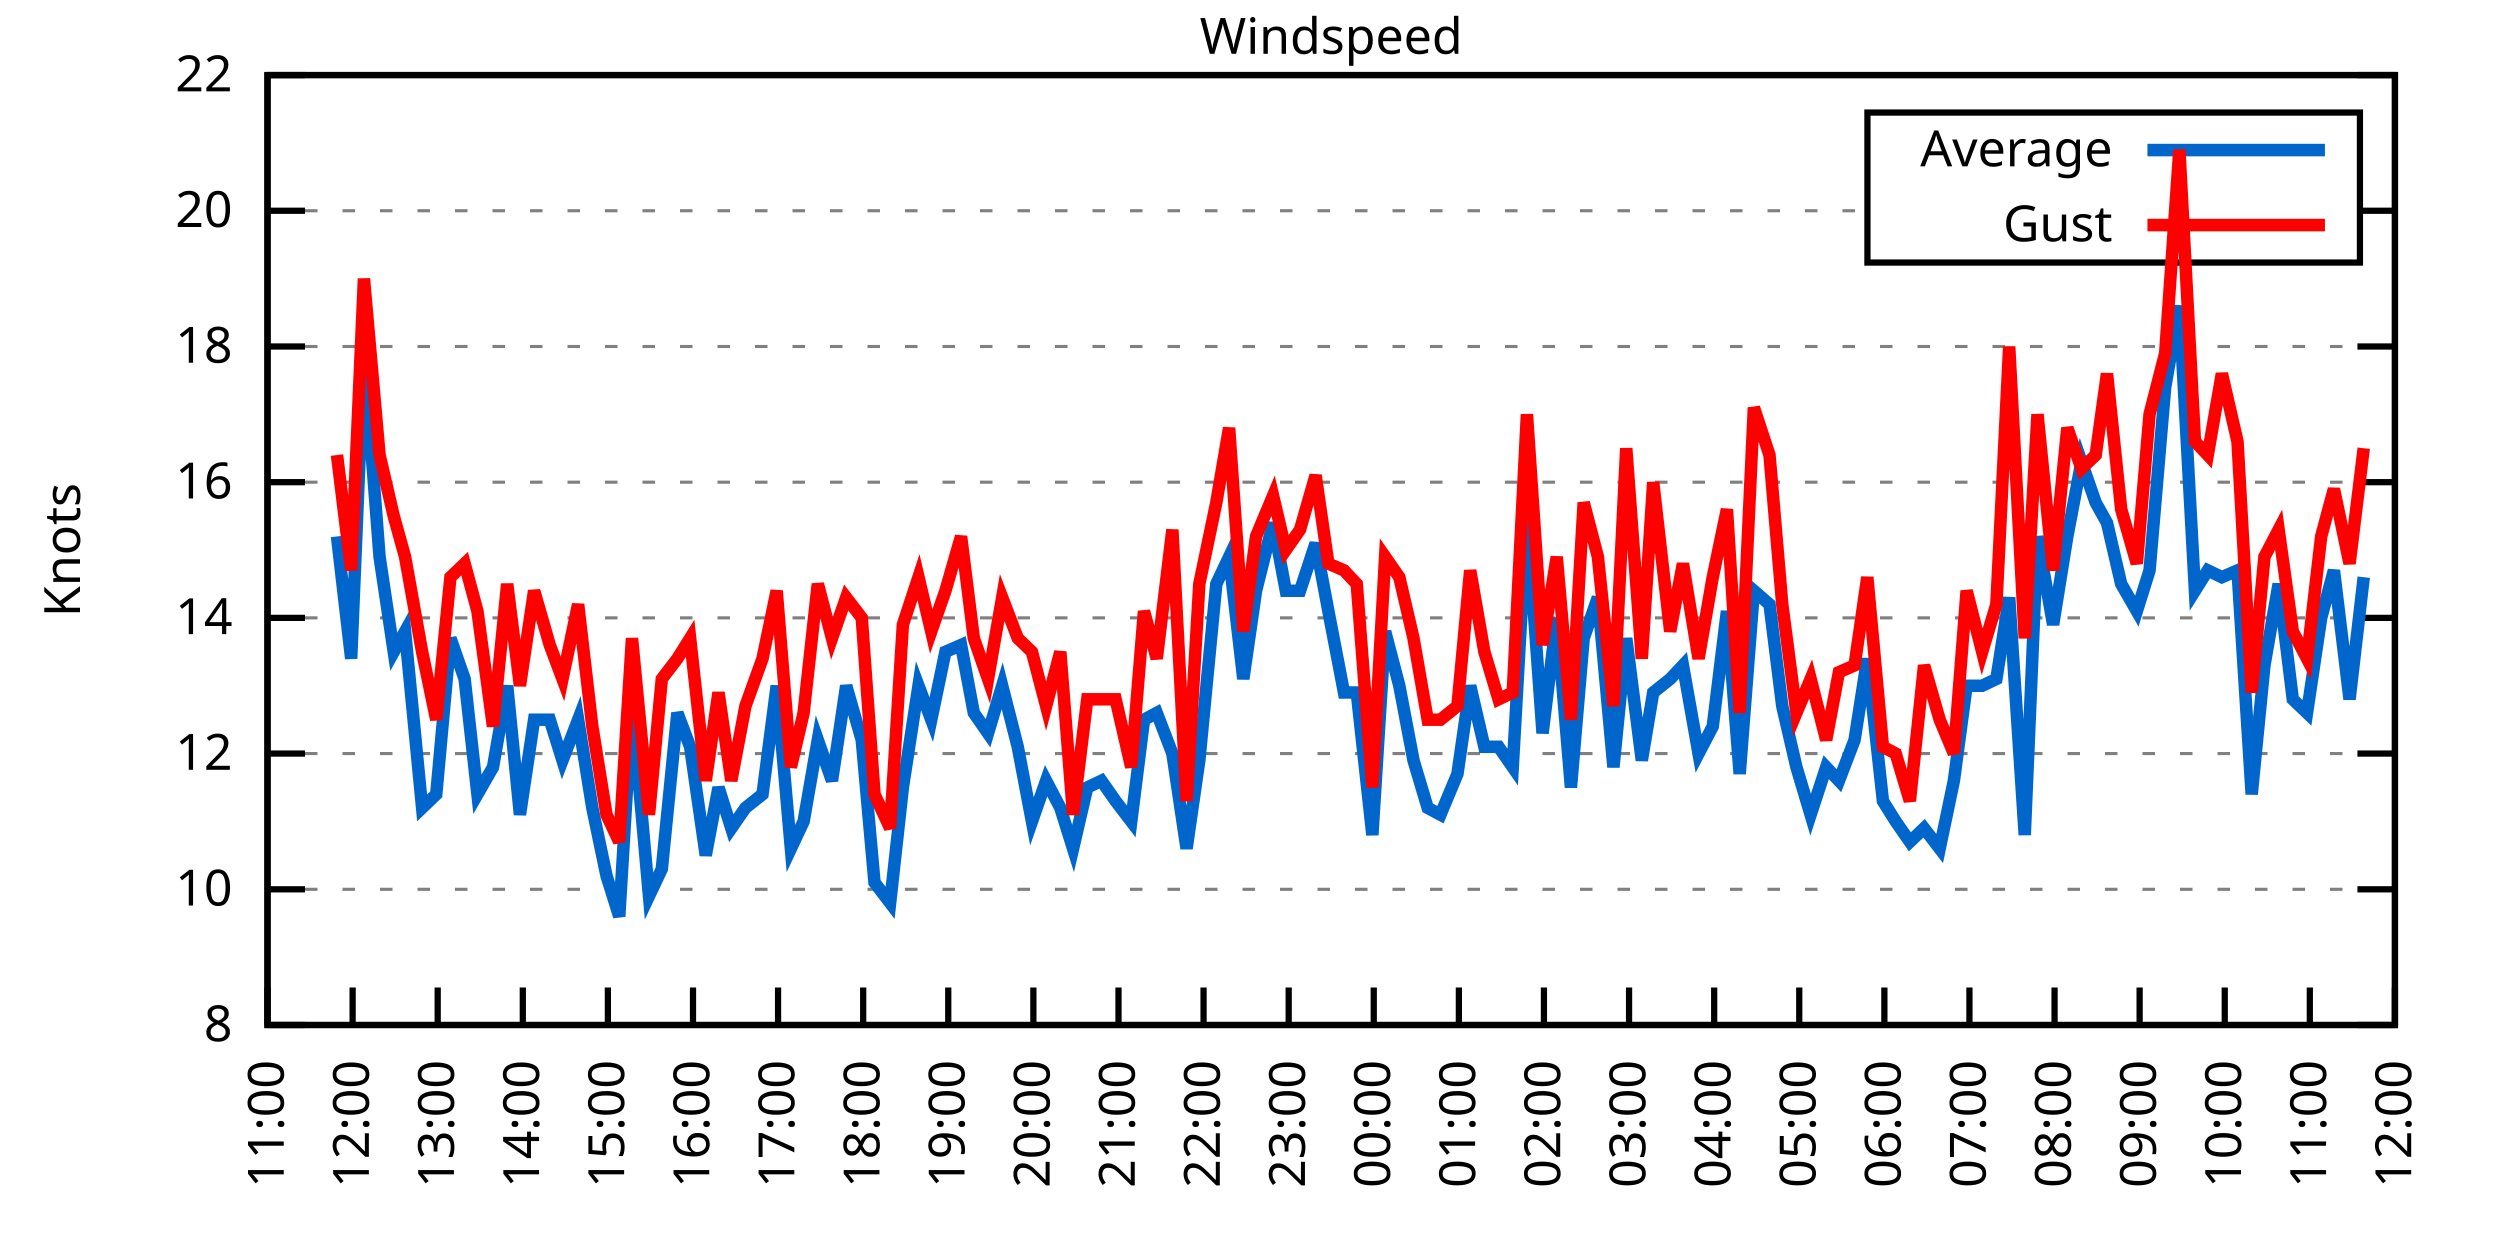
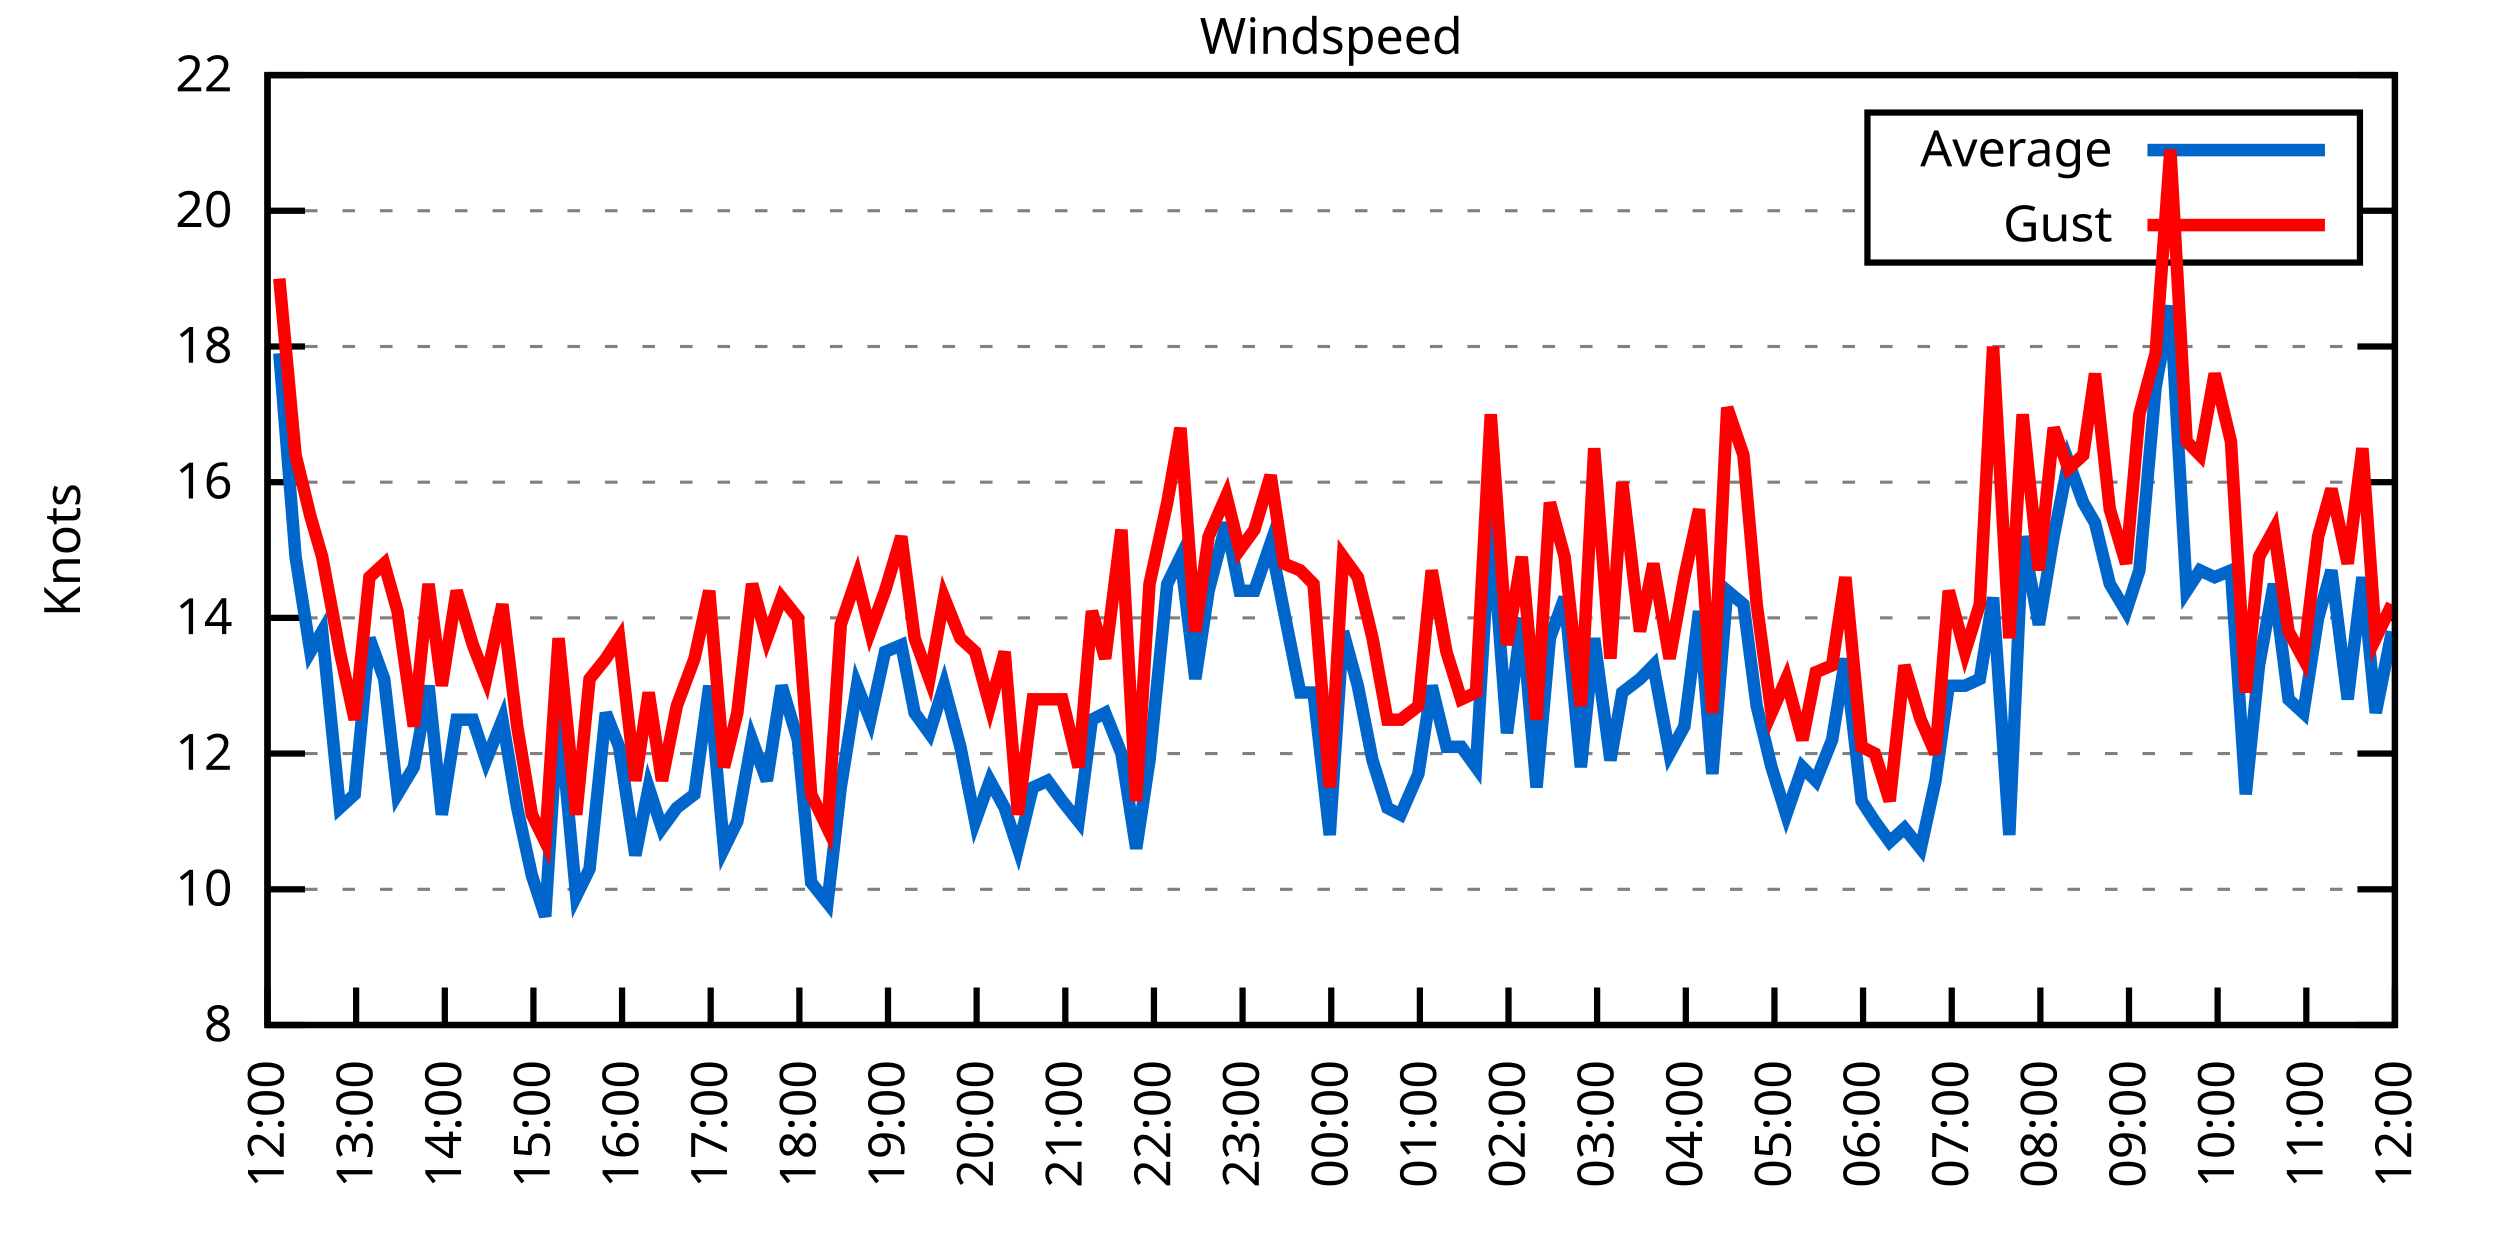
<svg xmlns="http://www.w3.org/2000/svg" xmlns:xlink="http://www.w3.org/1999/xlink" width="400" height="200" viewBox="0 0 400 200">
  <g id="gnuplot_canvas">
    <rect x="0" y="0" width="400" height="200" fill="none" />
    <defs>
      <circle id="gpDot" r="0.5" stroke-width="0.5" stroke="currentColor" />
      <path id="gpPt0" stroke-width="0.333" stroke="currentColor" d="M-1,0 h2 M0,-1 v2" />
      <path id="gpPt1" stroke-width="0.333" stroke="currentColor" d="M-1,-1 L1,1 M1,-1 L-1,1" />
      <path id="gpPt2" stroke-width="0.333" stroke="currentColor" d="M-1,0 L1,0 M0,-1 L0,1 M-1,-1 L1,1 M-1,1 L1,-1" />
      <rect id="gpPt3" stroke-width="0.333" stroke="currentColor" x="-1" y="-1" width="2" height="2" />
      <rect id="gpPt4" stroke-width="0.333" stroke="currentColor" fill="currentColor" x="-1" y="-1" width="2" height="2" />
      <circle id="gpPt5" stroke-width="0.333" stroke="currentColor" cx="0" cy="0" r="1" />
      <use xlink:href="#gpPt5" id="gpPt6" fill="currentColor" stroke="none" />
      <path id="gpPt7" stroke-width="0.333" stroke="currentColor" d="M0,-1.33 L-1.33,0.67 L1.33,0.67 z" />
      <use xlink:href="#gpPt7" id="gpPt8" fill="currentColor" stroke="none" />
      <use xlink:href="#gpPt7" id="gpPt9" stroke="currentColor" transform="rotate(180)" />
      <use xlink:href="#gpPt9" id="gpPt10" fill="currentColor" stroke="none" />
      <use xlink:href="#gpPt3" id="gpPt11" stroke="currentColor" transform="rotate(45)" />
      <use xlink:href="#gpPt11" id="gpPt12" fill="currentColor" stroke="none" />
      <path id="gpPt13" stroke-width="0.333" stroke="currentColor" d="M0,1.330 L1.265,0.411 L0.782,-1.067 L-0.782,-1.076 L-1.265,0.411 z" />
      <use xlink:href="#gpPt13" id="gpPt14" fill="currentColor" stroke="none" />
      <filter id="textbox" filterUnits="objectBoundingBox" x="0" y="0" height="1" width="1">
        <feFlood flood-color="white" flood-opacity="1" result="bgnd" />
        <feComposite in="SourceGraphic" in2="bgnd" operator="atop" />
      </filter>
      <filter id="greybox" filterUnits="objectBoundingBox" x="0" y="0" height="1" width="1">
        <feFlood flood-color="lightgrey" flood-opacity="1" result="grey" />
        <feComposite in="SourceGraphic" in2="grey" operator="atop" />
      </filter>
    </defs>
    <g fill="none" color="white" stroke="currentColor" stroke-width="1.00" stroke-linecap="butt" stroke-linejoin="miter">
</g>
    <g fill="none" color="black" stroke="currentColor" stroke-width="1.00" stroke-linecap="butt" stroke-linejoin="miter">
      <g stroke="none" shape-rendering="crispEdges">
        <polygon fill="rgb(255, 255, 255)" points="42.80,164.00 383.18,164.00 383.18,12.02 42.80,12.02 " />
      </g>
    </g>
    <g fill="none" color="black" stroke="currentColor" stroke-width="1.00" stroke-linecap="butt" stroke-linejoin="miter">
</g>
    <g fill="none" color="black" stroke="black" stroke-width="0.50" stroke-linecap="butt" stroke-linejoin="miter">
</g>
    <g fill="none" color="gray" stroke="currentColor" stroke-width="0.50" stroke-linecap="butt" stroke-linejoin="miter">
      <path stroke="gray" stroke-dasharray="2,4" class="gridline" d="M42.80,164.00 L383.19,164.00  " />
    </g>
    <g fill="none" color="gray" stroke="gray" stroke-width="1.00" stroke-linecap="butt" stroke-linejoin="miter">
</g>
    <g fill="none" color="black" stroke="currentColor" stroke-width="1.00" stroke-linecap="butt" stroke-linejoin="miter">
      <path stroke="black" d="M42.80,164.00 L48.80,164.00 M383.19,164.00 L377.19,164.00  " />
      <g transform="translate(37.20,166.60)" stroke="none" fill="black" font-family="Sans" font-size="8.00" text-anchor="end">
        <text>
          <tspan font-family="Sans"> 8</tspan>
        </text>
      </g>
    </g>
    <g fill="none" color="black" stroke="currentColor" stroke-width="1.00" stroke-linecap="butt" stroke-linejoin="miter">
</g>
    <g fill="none" color="black" stroke="black" stroke-width="0.50" stroke-linecap="butt" stroke-linejoin="miter">
</g>
    <g fill="none" color="gray" stroke="currentColor" stroke-width="0.50" stroke-linecap="butt" stroke-linejoin="miter">
      <path stroke="gray" stroke-dasharray="2,4" class="gridline" d="M42.80,142.29 L383.19,142.29  " />
    </g>
    <g fill="none" color="gray" stroke="gray" stroke-width="1.00" stroke-linecap="butt" stroke-linejoin="miter">
</g>
    <g fill="none" color="black" stroke="currentColor" stroke-width="1.00" stroke-linecap="butt" stroke-linejoin="miter">
      <path stroke="black" d="M42.80,142.29 L48.80,142.29 M383.19,142.29 L377.19,142.29  " />
      <g transform="translate(37.20,144.89)" stroke="none" fill="black" font-family="Sans" font-size="8.00" text-anchor="end">
        <text>
          <tspan font-family="Sans"> 10</tspan>
        </text>
      </g>
    </g>
    <g fill="none" color="black" stroke="currentColor" stroke-width="1.00" stroke-linecap="butt" stroke-linejoin="miter">
</g>
    <g fill="none" color="black" stroke="black" stroke-width="0.50" stroke-linecap="butt" stroke-linejoin="miter">
</g>
    <g fill="none" color="gray" stroke="currentColor" stroke-width="0.50" stroke-linecap="butt" stroke-linejoin="miter">
      <path stroke="gray" stroke-dasharray="2,4" class="gridline" d="M42.80,120.57 L383.19,120.57  " />
    </g>
    <g fill="none" color="gray" stroke="gray" stroke-width="1.00" stroke-linecap="butt" stroke-linejoin="miter">
</g>
    <g fill="none" color="black" stroke="currentColor" stroke-width="1.00" stroke-linecap="butt" stroke-linejoin="miter">
      <path stroke="black" d="M42.80,120.57 L48.80,120.57 M383.19,120.57 L377.19,120.57  " />
      <g transform="translate(37.20,123.17)" stroke="none" fill="black" font-family="Sans" font-size="8.00" text-anchor="end">
        <text>
          <tspan font-family="Sans"> 12</tspan>
        </text>
      </g>
    </g>
    <g fill="none" color="black" stroke="currentColor" stroke-width="1.00" stroke-linecap="butt" stroke-linejoin="miter">
</g>
    <g fill="none" color="black" stroke="black" stroke-width="0.50" stroke-linecap="butt" stroke-linejoin="miter">
</g>
    <g fill="none" color="gray" stroke="currentColor" stroke-width="0.50" stroke-linecap="butt" stroke-linejoin="miter">
      <path stroke="gray" stroke-dasharray="2,4" class="gridline" d="M42.80,98.86 L383.19,98.86  " />
    </g>
    <g fill="none" color="gray" stroke="gray" stroke-width="1.00" stroke-linecap="butt" stroke-linejoin="miter">
</g>
    <g fill="none" color="black" stroke="currentColor" stroke-width="1.00" stroke-linecap="butt" stroke-linejoin="miter">
      <path stroke="black" d="M42.80,98.86 L48.80,98.86 M383.19,98.86 L377.19,98.86  " />
      <g transform="translate(37.20,101.46)" stroke="none" fill="black" font-family="Sans" font-size="8.00" text-anchor="end">
        <text>
          <tspan font-family="Sans"> 14</tspan>
        </text>
      </g>
    </g>
    <g fill="none" color="black" stroke="currentColor" stroke-width="1.00" stroke-linecap="butt" stroke-linejoin="miter">
</g>
    <g fill="none" color="black" stroke="black" stroke-width="0.50" stroke-linecap="butt" stroke-linejoin="miter">
</g>
    <g fill="none" color="gray" stroke="currentColor" stroke-width="0.50" stroke-linecap="butt" stroke-linejoin="miter">
      <path stroke="gray" stroke-dasharray="2,4" class="gridline" d="M42.80,77.15 L383.19,77.15  " />
    </g>
    <g fill="none" color="gray" stroke="gray" stroke-width="1.00" stroke-linecap="butt" stroke-linejoin="miter">
</g>
    <g fill="none" color="black" stroke="currentColor" stroke-width="1.00" stroke-linecap="butt" stroke-linejoin="miter">
      <path stroke="black" d="M42.80,77.15 L48.80,77.15 M383.19,77.15 L377.19,77.15  " />
      <g transform="translate(37.20,79.75)" stroke="none" fill="black" font-family="Sans" font-size="8.00" text-anchor="end">
        <text>
          <tspan font-family="Sans"> 16</tspan>
        </text>
      </g>
    </g>
    <g fill="none" color="black" stroke="currentColor" stroke-width="1.00" stroke-linecap="butt" stroke-linejoin="miter">
</g>
    <g fill="none" color="black" stroke="black" stroke-width="0.50" stroke-linecap="butt" stroke-linejoin="miter">
</g>
    <g fill="none" color="gray" stroke="currentColor" stroke-width="0.50" stroke-linecap="butt" stroke-linejoin="miter">
      <path stroke="gray" stroke-dasharray="2,4" class="gridline" d="M42.80,55.44 L383.19,55.44  " />
    </g>
    <g fill="none" color="gray" stroke="gray" stroke-width="1.00" stroke-linecap="butt" stroke-linejoin="miter">
</g>
    <g fill="none" color="black" stroke="currentColor" stroke-width="1.00" stroke-linecap="butt" stroke-linejoin="miter">
      <path stroke="black" d="M42.80,55.44 L48.80,55.44 M383.19,55.44 L377.19,55.44  " />
      <g transform="translate(37.20,58.04)" stroke="none" fill="black" font-family="Sans" font-size="8.00" text-anchor="end">
        <text>
          <tspan font-family="Sans"> 18</tspan>
        </text>
      </g>
    </g>
    <g fill="none" color="black" stroke="currentColor" stroke-width="1.00" stroke-linecap="butt" stroke-linejoin="miter">
</g>
    <g fill="none" color="black" stroke="black" stroke-width="0.50" stroke-linecap="butt" stroke-linejoin="miter">
</g>
    <g fill="none" color="gray" stroke="currentColor" stroke-width="0.50" stroke-linecap="butt" stroke-linejoin="miter">
      <path stroke="gray" stroke-dasharray="2,4" class="gridline" d="M42.80,33.72 L298.79,33.72 M377.59,33.72 L383.19,33.72  " />
    </g>
    <g fill="none" color="gray" stroke="gray" stroke-width="1.00" stroke-linecap="butt" stroke-linejoin="miter">
</g>
    <g fill="none" color="black" stroke="currentColor" stroke-width="1.00" stroke-linecap="butt" stroke-linejoin="miter">
      <path stroke="black" d="M42.80,33.72 L48.80,33.72 M383.19,33.72 L377.19,33.72  " />
      <g transform="translate(37.20,36.32)" stroke="none" fill="black" font-family="Sans" font-size="8.00" text-anchor="end">
        <text>
          <tspan font-family="Sans"> 20</tspan>
        </text>
      </g>
    </g>
    <g fill="none" color="black" stroke="currentColor" stroke-width="1.00" stroke-linecap="butt" stroke-linejoin="miter">
</g>
    <g fill="none" color="black" stroke="black" stroke-width="0.50" stroke-linecap="butt" stroke-linejoin="miter">
</g>
    <g fill="none" color="gray" stroke="currentColor" stroke-width="0.50" stroke-linecap="butt" stroke-linejoin="miter">
      <path stroke="gray" stroke-dasharray="2,4" class="gridline" d="M42.80,12.01 L383.19,12.01  " />
    </g>
    <g fill="none" color="gray" stroke="gray" stroke-width="1.00" stroke-linecap="butt" stroke-linejoin="miter">
</g>
    <g fill="none" color="black" stroke="currentColor" stroke-width="1.00" stroke-linecap="butt" stroke-linejoin="miter">
      <path stroke="black" d="M42.80,12.01 L48.80,12.01 M383.19,12.01 L377.19,12.01  " />
      <g transform="translate(37.20,14.61)" stroke="none" fill="black" font-family="Sans" font-size="8.00" text-anchor="end">
        <text>
          <tspan font-family="Sans"> 22</tspan>
        </text>
      </g>
    </g>
    <g fill="none" color="black" stroke="currentColor" stroke-width="1.00" stroke-linecap="butt" stroke-linejoin="miter">
      <path stroke="black" d="M42.80,164.00 L42.80,158.00  " />
      <g transform="translate(45.40,169.60) rotate(270.00)" stroke="none" fill="black" font-family="Sans" font-size="8.00" text-anchor="end">
        <text>
-           <tspan font-family="Sans">11:00</tspan>
-         </text>
-       </g>
-     </g>
-     <g fill="none" color="black" stroke="currentColor" stroke-width="1.00" stroke-linecap="butt" stroke-linejoin="miter">
-       <path stroke="black" d="M56.42,164.00 L56.42,158.00  " />
-       <g transform="translate(59.02,169.60) rotate(270.00)" stroke="none" fill="black" font-family="Sans" font-size="8.00" text-anchor="end">
-         <text>
          <tspan font-family="Sans">12:00</tspan>
        </text>
      </g>
    </g>
    <g fill="none" color="black" stroke="currentColor" stroke-width="1.00" stroke-linecap="butt" stroke-linejoin="miter">
-       <path stroke="black" d="M70.03,164.00 L70.03,158.00  " />
-       <g transform="translate(72.63,169.60) rotate(270.00)" stroke="none" fill="black" font-family="Sans" font-size="8.00" text-anchor="end">
+       <path stroke="black" d="M56.98,164.00 L56.98,158.00  " />
+       <g transform="translate(59.58,169.60) rotate(270.00)" stroke="none" fill="black" font-family="Sans" font-size="8.00" text-anchor="end">
        <text>
          <tspan font-family="Sans">13:00</tspan>
        </text>
      </g>
    </g>
    <g fill="none" color="black" stroke="currentColor" stroke-width="1.00" stroke-linecap="butt" stroke-linejoin="miter">
-       <path stroke="black" d="M83.65,164.00 L83.65,158.00  " />
-       <g transform="translate(86.25,169.60) rotate(270.00)" stroke="none" fill="black" font-family="Sans" font-size="8.00" text-anchor="end">
+       <path stroke="black" d="M71.17,164.00 L71.17,158.00  " />
+       <g transform="translate(73.77,169.60) rotate(270.00)" stroke="none" fill="black" font-family="Sans" font-size="8.00" text-anchor="end">
        <text>
          <tspan font-family="Sans">14:00</tspan>
        </text>
      </g>
    </g>
    <g fill="none" color="black" stroke="currentColor" stroke-width="1.00" stroke-linecap="butt" stroke-linejoin="miter">
-       <path stroke="black" d="M97.26,164.00 L97.26,158.00  " />
-       <g transform="translate(99.86,169.60) rotate(270.00)" stroke="none" fill="black" font-family="Sans" font-size="8.00" text-anchor="end">
+       <path stroke="black" d="M85.35,164.00 L85.35,158.00  " />
+       <g transform="translate(87.95,169.60) rotate(270.00)" stroke="none" fill="black" font-family="Sans" font-size="8.00" text-anchor="end">
        <text>
          <tspan font-family="Sans">15:00</tspan>
        </text>
      </g>
    </g>
    <g fill="none" color="black" stroke="currentColor" stroke-width="1.00" stroke-linecap="butt" stroke-linejoin="miter">
-       <path stroke="black" d="M110.88,164.00 L110.88,158.00  " />
-       <g transform="translate(113.48,169.60) rotate(270.00)" stroke="none" fill="black" font-family="Sans" font-size="8.00" text-anchor="end">
+       <path stroke="black" d="M99.53,164.00 L99.53,158.00  " />
+       <g transform="translate(102.13,169.60) rotate(270.00)" stroke="none" fill="black" font-family="Sans" font-size="8.00" text-anchor="end">
        <text>
          <tspan font-family="Sans">16:00</tspan>
        </text>
      </g>
    </g>
    <g fill="none" color="black" stroke="currentColor" stroke-width="1.00" stroke-linecap="butt" stroke-linejoin="miter">
-       <path stroke="black" d="M124.49,164.00 L124.49,158.00  " />
-       <g transform="translate(127.09,169.60) rotate(270.00)" stroke="none" fill="black" font-family="Sans" font-size="8.00" text-anchor="end">
+       <path stroke="black" d="M113.71,164.00 L113.71,158.00  " />
+       <g transform="translate(116.31,169.60) rotate(270.00)" stroke="none" fill="black" font-family="Sans" font-size="8.00" text-anchor="end">
        <text>
          <tspan font-family="Sans">17:00</tspan>
        </text>
      </g>
    </g>
    <g fill="none" color="black" stroke="currentColor" stroke-width="1.00" stroke-linecap="butt" stroke-linejoin="miter">
-       <path stroke="black" d="M138.11,164.00 L138.11,158.00  " />
-       <g transform="translate(140.71,169.60) rotate(270.00)" stroke="none" fill="black" font-family="Sans" font-size="8.00" text-anchor="end">
+       <path stroke="black" d="M127.90,164.00 L127.90,158.00  " />
+       <g transform="translate(130.50,169.60) rotate(270.00)" stroke="none" fill="black" font-family="Sans" font-size="8.00" text-anchor="end">
        <text>
          <tspan font-family="Sans">18:00</tspan>
        </text>
      </g>
    </g>
    <g fill="none" color="black" stroke="currentColor" stroke-width="1.00" stroke-linecap="butt" stroke-linejoin="miter">
-       <path stroke="black" d="M151.72,164.00 L151.72,158.00  " />
-       <g transform="translate(154.32,169.60) rotate(270.00)" stroke="none" fill="black" font-family="Sans" font-size="8.00" text-anchor="end">
+       <path stroke="black" d="M142.08,164.00 L142.08,158.00  " />
+       <g transform="translate(144.68,169.60) rotate(270.00)" stroke="none" fill="black" font-family="Sans" font-size="8.00" text-anchor="end">
        <text>
          <tspan font-family="Sans">19:00</tspan>
        </text>
      </g>
    </g>
    <g fill="none" color="black" stroke="currentColor" stroke-width="1.00" stroke-linecap="butt" stroke-linejoin="miter">
-       <path stroke="black" d="M165.34,164.00 L165.34,158.00  " />
-       <g transform="translate(167.94,169.60) rotate(270.00)" stroke="none" fill="black" font-family="Sans" font-size="8.00" text-anchor="end">
+       <path stroke="black" d="M156.26,164.00 L156.26,158.00  " />
+       <g transform="translate(158.86,169.60) rotate(270.00)" stroke="none" fill="black" font-family="Sans" font-size="8.00" text-anchor="end">
        <text>
          <tspan font-family="Sans">20:00</tspan>
        </text>
      </g>
    </g>
    <g fill="none" color="black" stroke="currentColor" stroke-width="1.00" stroke-linecap="butt" stroke-linejoin="miter">
-       <path stroke="black" d="M178.96,164.00 L178.96,158.00  " />
-       <g transform="translate(181.56,169.60) rotate(270.00)" stroke="none" fill="black" font-family="Sans" font-size="8.00" text-anchor="end">
+       <path stroke="black" d="M170.45,164.00 L170.45,158.00  " />
+       <g transform="translate(173.05,169.60) rotate(270.00)" stroke="none" fill="black" font-family="Sans" font-size="8.00" text-anchor="end">
        <text>
          <tspan font-family="Sans">21:00</tspan>
        </text>
      </g>
    </g>
    <g fill="none" color="black" stroke="currentColor" stroke-width="1.00" stroke-linecap="butt" stroke-linejoin="miter">
-       <path stroke="black" d="M192.57,164.00 L192.57,158.00  " />
-       <g transform="translate(195.17,169.60) rotate(270.00)" stroke="none" fill="black" font-family="Sans" font-size="8.00" text-anchor="end">
+       <path stroke="black" d="M184.63,164.00 L184.63,158.00  " />
+       <g transform="translate(187.23,169.60) rotate(270.00)" stroke="none" fill="black" font-family="Sans" font-size="8.00" text-anchor="end">
        <text>
          <tspan font-family="Sans">22:00</tspan>
        </text>
      </g>
    </g>
    <g fill="none" color="black" stroke="currentColor" stroke-width="1.00" stroke-linecap="butt" stroke-linejoin="miter">
-       <path stroke="black" d="M206.19,164.00 L206.19,158.00  " />
-       <g transform="translate(208.79,169.60) rotate(270.00)" stroke="none" fill="black" font-family="Sans" font-size="8.00" text-anchor="end">
+       <path stroke="black" d="M198.81,164.00 L198.81,158.00  " />
+       <g transform="translate(201.41,169.60) rotate(270.00)" stroke="none" fill="black" font-family="Sans" font-size="8.00" text-anchor="end">
        <text>
          <tspan font-family="Sans">23:00</tspan>
        </text>
      </g>
    </g>
    <g fill="none" color="black" stroke="currentColor" stroke-width="1.00" stroke-linecap="butt" stroke-linejoin="miter">
-       <path stroke="black" d="M219.80,164.00 L219.80,158.00  " />
-       <g transform="translate(222.40,169.60) rotate(270.00)" stroke="none" fill="black" font-family="Sans" font-size="8.00" text-anchor="end">
+       <path stroke="black" d="M213.00,164.00 L213.00,158.00  " />
+       <g transform="translate(215.60,169.60) rotate(270.00)" stroke="none" fill="black" font-family="Sans" font-size="8.00" text-anchor="end">
        <text>
          <tspan font-family="Sans">00:00</tspan>
        </text>
      </g>
    </g>
    <g fill="none" color="black" stroke="currentColor" stroke-width="1.00" stroke-linecap="butt" stroke-linejoin="miter">
-       <path stroke="black" d="M233.42,164.00 L233.42,158.00  " />
-       <g transform="translate(236.02,169.60) rotate(270.00)" stroke="none" fill="black" font-family="Sans" font-size="8.00" text-anchor="end">
+       <path stroke="black" d="M227.18,164.00 L227.18,158.00  " />
+       <g transform="translate(229.78,169.60) rotate(270.00)" stroke="none" fill="black" font-family="Sans" font-size="8.00" text-anchor="end">
        <text>
          <tspan font-family="Sans">01:00</tspan>
        </text>
      </g>
    </g>
    <g fill="none" color="black" stroke="currentColor" stroke-width="1.00" stroke-linecap="butt" stroke-linejoin="miter">
-       <path stroke="black" d="M247.03,164.00 L247.03,158.00  " />
-       <g transform="translate(249.63,169.60) rotate(270.00)" stroke="none" fill="black" font-family="Sans" font-size="8.00" text-anchor="end">
+       <path stroke="black" d="M241.36,164.00 L241.36,158.00  " />
+       <g transform="translate(243.96,169.60) rotate(270.00)" stroke="none" fill="black" font-family="Sans" font-size="8.00" text-anchor="end">
        <text>
          <tspan font-family="Sans">02:00</tspan>
        </text>
      </g>
    </g>
    <g fill="none" color="black" stroke="currentColor" stroke-width="1.00" stroke-linecap="butt" stroke-linejoin="miter">
-       <path stroke="black" d="M260.65,164.00 L260.65,158.00  " />
-       <g transform="translate(263.25,169.60) rotate(270.00)" stroke="none" fill="black" font-family="Sans" font-size="8.00" text-anchor="end">
+       <path stroke="black" d="M255.54,164.00 L255.54,158.00  " />
+       <g transform="translate(258.14,169.60) rotate(270.00)" stroke="none" fill="black" font-family="Sans" font-size="8.00" text-anchor="end">
        <text>
          <tspan font-family="Sans">03:00</tspan>
        </text>
      </g>
    </g>
    <g fill="none" color="black" stroke="currentColor" stroke-width="1.00" stroke-linecap="butt" stroke-linejoin="miter">
-       <path stroke="black" d="M274.27,164.00 L274.27,158.00  " />
-       <g transform="translate(276.87,169.60) rotate(270.00)" stroke="none" fill="black" font-family="Sans" font-size="8.00" text-anchor="end">
+       <path stroke="black" d="M269.73,164.00 L269.73,158.00  " />
+       <g transform="translate(272.33,169.60) rotate(270.00)" stroke="none" fill="black" font-family="Sans" font-size="8.00" text-anchor="end">
        <text>
          <tspan font-family="Sans">04:00</tspan>
        </text>
      </g>
    </g>
    <g fill="none" color="black" stroke="currentColor" stroke-width="1.00" stroke-linecap="butt" stroke-linejoin="miter">
-       <path stroke="black" d="M287.88,164.00 L287.88,158.00  " />
-       <g transform="translate(290.48,169.60) rotate(270.00)" stroke="none" fill="black" font-family="Sans" font-size="8.00" text-anchor="end">
+       <path stroke="black" d="M283.91,164.00 L283.91,158.00  " />
+       <g transform="translate(286.51,169.60) rotate(270.00)" stroke="none" fill="black" font-family="Sans" font-size="8.00" text-anchor="end">
        <text>
          <tspan font-family="Sans">05:00</tspan>
        </text>
      </g>
    </g>
    <g fill="none" color="black" stroke="currentColor" stroke-width="1.00" stroke-linecap="butt" stroke-linejoin="miter">
-       <path stroke="black" d="M301.50,164.00 L301.50,158.00  " />
-       <g transform="translate(304.10,169.60) rotate(270.00)" stroke="none" fill="black" font-family="Sans" font-size="8.00" text-anchor="end">
+       <path stroke="black" d="M298.09,164.00 L298.09,158.00  " />
+       <g transform="translate(300.69,169.60) rotate(270.00)" stroke="none" fill="black" font-family="Sans" font-size="8.00" text-anchor="end">
        <text>
          <tspan font-family="Sans">06:00</tspan>
        </text>
      </g>
    </g>
    <g fill="none" color="black" stroke="currentColor" stroke-width="1.00" stroke-linecap="butt" stroke-linejoin="miter">
-       <path stroke="black" d="M315.11,164.00 L315.11,158.00  " />
-       <g transform="translate(317.71,169.60) rotate(270.00)" stroke="none" fill="black" font-family="Sans" font-size="8.00" text-anchor="end">
+       <path stroke="black" d="M312.28,164.00 L312.28,158.00  " />
+       <g transform="translate(314.88,169.60) rotate(270.00)" stroke="none" fill="black" font-family="Sans" font-size="8.00" text-anchor="end">
        <text>
          <tspan font-family="Sans">07:00</tspan>
        </text>
      </g>
    </g>
    <g fill="none" color="black" stroke="currentColor" stroke-width="1.00" stroke-linecap="butt" stroke-linejoin="miter">
-       <path stroke="black" d="M328.73,164.00 L328.73,158.00  " />
-       <g transform="translate(331.33,169.60) rotate(270.00)" stroke="none" fill="black" font-family="Sans" font-size="8.00" text-anchor="end">
+       <path stroke="black" d="M326.46,164.00 L326.46,158.00  " />
+       <g transform="translate(329.06,169.60) rotate(270.00)" stroke="none" fill="black" font-family="Sans" font-size="8.00" text-anchor="end">
        <text>
          <tspan font-family="Sans">08:00</tspan>
        </text>
      </g>
    </g>
    <g fill="none" color="black" stroke="currentColor" stroke-width="1.00" stroke-linecap="butt" stroke-linejoin="miter">
-       <path stroke="black" d="M342.34,164.00 L342.34,158.00  " />
-       <g transform="translate(344.94,169.60) rotate(270.00)" stroke="none" fill="black" font-family="Sans" font-size="8.00" text-anchor="end">
+       <path stroke="black" d="M340.64,164.00 L340.64,158.00  " />
+       <g transform="translate(343.24,169.60) rotate(270.00)" stroke="none" fill="black" font-family="Sans" font-size="8.00" text-anchor="end">
        <text>
          <tspan font-family="Sans">09:00</tspan>
        </text>
      </g>
    </g>
    <g fill="none" color="black" stroke="currentColor" stroke-width="1.00" stroke-linecap="butt" stroke-linejoin="miter">
-       <path stroke="black" d="M355.96,164.00 L355.96,158.00  " />
-       <g transform="translate(358.56,169.60) rotate(270.00)" stroke="none" fill="black" font-family="Sans" font-size="8.00" text-anchor="end">
+       <path stroke="black" d="M354.82,164.00 L354.82,158.00  " />
+       <g transform="translate(357.42,169.60) rotate(270.00)" stroke="none" fill="black" font-family="Sans" font-size="8.00" text-anchor="end">
        <text>
          <tspan font-family="Sans">10:00</tspan>
        </text>
      </g>
    </g>
    <g fill="none" color="black" stroke="currentColor" stroke-width="1.00" stroke-linecap="butt" stroke-linejoin="miter">
-       <path stroke="black" d="M369.57,164.00 L369.57,158.00  " />
-       <g transform="translate(372.17,169.60) rotate(270.00)" stroke="none" fill="black" font-family="Sans" font-size="8.00" text-anchor="end">
+       <path stroke="black" d="M369.01,164.00 L369.01,158.00  " />
+       <g transform="translate(371.61,169.60) rotate(270.00)" stroke="none" fill="black" font-family="Sans" font-size="8.00" text-anchor="end">
        <text>
          <tspan font-family="Sans">11:00</tspan>
        </text>
      </g>
    </g>
    <g fill="none" color="black" stroke="currentColor" stroke-width="1.00" stroke-linecap="butt" stroke-linejoin="miter">
      <path stroke="black" d="M383.19,164.00 L383.19,158.00  " />
      <g transform="translate(385.79,169.60) rotate(270.00)" stroke="none" fill="black" font-family="Sans" font-size="8.00" text-anchor="end">
        <text>
          <tspan font-family="Sans">12:00</tspan>
        </text>
      </g>
    </g>
    <g fill="none" color="black" stroke="currentColor" stroke-width="1.00" stroke-linecap="butt" stroke-linejoin="miter">
</g>
    <g fill="none" color="black" stroke="currentColor" stroke-width="1.00" stroke-linecap="butt" stroke-linejoin="miter">
      <path stroke="black" d="M42.80,12.01 L42.80,164.00 L383.19,164.00 L383.19,12.01 L42.80,12.01 Z  " />
    </g>
    <g fill="none" color="black" stroke="currentColor" stroke-width="1.00" stroke-linecap="butt" stroke-linejoin="miter">
</g>
    <g fill="none" color="black" stroke="currentColor" stroke-width="1.00" stroke-linecap="butt" stroke-linejoin="miter">
      <path stroke="black" d="M298.79,42.01 L298.79,18.01 L377.59,18.01 L377.59,42.01 L298.79,42.01 Z  " />
    </g>
    <g id="Windspeed_plot_1">
      <g fill="none" color="white" stroke="black" stroke-width="2.00" stroke-linecap="butt" stroke-linejoin="miter">
</g>
      <g fill="none" color="black" stroke="currentColor" stroke-width="2.00" stroke-linecap="butt" stroke-linejoin="miter">
        <g transform="translate(337.99,26.61)" stroke="none" fill="black" font-family="Sans" font-size="8.00" text-anchor="end">
          <text>
            <tspan font-family="Sans">Average</tspan>
          </text>
        </g>
      </g>
      <g fill="none" color="black" stroke="currentColor" stroke-width="2.00" stroke-linecap="butt" stroke-linejoin="miter">
-         <path stroke="rgb(  0, 102, 204)" d="M343.59,24.01 L371.99,24.01 M53.92,85.83 L56.19,105.38 L58.23,56.52 L60.73,89.09 L63.00,104.29 L64.81,101.03   L67.54,129.26 L69.80,127.09 L72.07,102.12 L74.34,108.63 L76.39,127.09 L78.88,122.75 L81.15,109.72 L83.19,130.35   L85.46,115.15 L87.96,115.15 L90.00,121.66 L92.50,115.15 L94.77,129.26 L97.04,140.12 L99.08,146.63 L101.12,112.97   L103.84,143.37 L105.89,139.03 L108.38,114.06 L110.42,119.49 L112.92,136.86 L114.96,126.00 L117.01,132.52 L119.27,129.26   L122.00,127.09 L124.27,109.72 L126.54,135.77 L128.58,131.43 L130.85,118.40 L133.12,124.92 L135.39,109.72 L137.88,118.40   L139.92,141.20 L142.42,144.46 L144.46,126.00 L146.96,109.72 L149.00,115.15 L151.27,104.29 L153.77,103.20 L155.81,114.06   L158.08,117.32 L160.35,109.72 L162.84,119.49 L165.11,131.43 L167.38,124.92 L169.65,129.26 L171.69,135.77 L173.96,126.00   L176.23,124.92 L178.50,128.17 L181.00,131.43 L183.04,115.15 L185.08,114.06 L187.58,120.57 L189.85,135.77 L191.89,121.66   L194.61,93.43 L196.66,89.09 L198.93,108.63 L200.97,94.52 L203.69,83.66 L205.73,94.52 L208.00,94.52 L210.50,86.92   L212.54,97.78 L215.04,110.80 L217.08,110.80 L219.58,133.60 L221.62,101.03 L223.89,109.72 L226.16,121.66 L228.43,129.26   L230.47,130.35 L233.19,123.83 L235.23,109.72 L237.50,119.49 L239.77,119.49 L242.04,122.75 L244.31,82.58 L246.81,117.32   L249.08,98.86 L251.35,126.00 L253.39,102.12 L255.66,95.60 L258.15,122.75 L260.20,102.12 L262.69,121.66 L264.51,110.80   L267.23,108.63 L269.27,106.46 L271.77,120.57 L274.04,116.23 L276.31,97.78 L278.35,123.83 L280.62,94.52 L283.12,96.69   L285.16,112.97 L287.43,122.75 L289.70,130.35 L292.19,122.75 L294.23,124.92 L296.73,118.40 L298.77,105.38 L301.27,128.17   L303.31,131.43 L305.58,134.69 L307.85,132.52 L310.35,135.77 L312.62,124.92 L314.66,109.72 L317.15,109.72 L319.42,108.63   L321.47,95.60 L323.96,133.60 L326.00,85.83 L328.50,99.95 L330.77,85.83 L333.04,73.89 L335.31,80.41 L337.12,83.66   L339.39,93.43 L341.89,97.78 L343.93,91.26 L346.43,61.95 L348.70,48.92 L351.19,94.52 L353.24,91.26 L355.50,92.35   L358.00,91.26 L360.27,127.09 L362.31,106.46 L364.58,93.43 L366.85,111.89 L369.12,114.06 L371.39,98.86 L373.43,91.26   L375.93,111.89 L378.20,92.35  " />
+         <path stroke="rgb(  0, 102, 204)" d="M343.59,24.01 L371.99,24.01 M44.69,56.52 L47.29,89.09 L49.66,104.29 L51.55,101.03 L54.38,129.26 L56.75,127.09   L59.11,102.12 L61.47,108.63 L63.60,127.09 L66.20,122.75 L68.57,109.72 L70.69,130.35 L73.06,115.15 L75.66,115.15   L77.78,121.66 L80.38,115.15 L82.75,129.26 L85.11,140.12 L87.24,146.63 L89.37,112.97 L92.20,143.37 L94.33,139.03   L96.93,114.06 L99.06,119.49 L101.66,136.86 L103.79,126.00 L105.91,132.52 L108.28,129.26 L111.11,127.09 L113.48,109.72   L115.84,135.77 L117.97,131.43 L120.33,118.40 L122.70,124.92 L125.06,109.72 L127.66,118.40 L129.79,141.20 L132.39,144.46   L134.52,126.00 L137.12,109.72 L139.24,115.15 L141.61,104.29 L144.21,103.20 L146.34,114.06 L148.70,117.32 L151.06,109.72   L153.66,119.49 L156.03,131.43 L158.39,124.92 L160.75,129.26 L162.88,135.77 L165.25,126.00 L167.61,124.92 L169.97,128.17   L172.57,131.43 L174.70,115.15 L176.83,114.06 L179.43,120.57 L181.79,135.77 L183.92,121.66 L186.76,93.43 L188.88,89.09   L191.25,108.63 L193.38,94.52 L196.21,83.66 L198.34,94.52 L200.70,94.52 L203.30,86.92 L205.43,97.78 L208.03,110.80   L210.16,110.80 L212.76,133.60 L214.89,101.03 L217.25,109.72 L219.61,121.66 L221.98,129.26 L224.10,130.35 L226.94,123.83   L229.07,109.72 L231.43,119.49 L233.80,119.49 L236.16,122.75 L238.52,82.58 L241.12,117.32 L243.49,98.86 L245.85,126.00   L247.98,102.12 L250.34,95.60 L252.94,122.75 L255.07,102.12 L257.67,121.66 L259.56,110.80 L262.40,108.63 L264.53,106.46   L267.13,120.57 L269.49,116.23 L271.85,97.78 L273.98,123.83 L276.35,94.52 L278.95,96.69 L281.07,112.97 L283.44,122.75   L285.80,130.35 L288.40,122.75 L290.53,124.92 L293.13,118.40 L295.26,105.38 L297.86,128.17 L299.98,131.43 L302.35,134.69   L304.71,132.52 L307.31,135.77 L309.68,124.92 L311.80,109.72 L314.40,109.72 L316.77,108.63 L318.89,95.60 L321.49,133.60   L323.62,85.83 L326.22,99.95 L328.59,85.83 L330.95,73.89 L333.31,80.41 L335.20,83.66 L337.57,93.43 L340.17,97.78   L342.30,91.26 L344.90,61.95 L347.26,48.92 L349.86,94.52 L351.99,91.26 L354.35,92.35 L356.95,91.26 L359.32,127.09   L361.44,106.46 L363.81,93.43 L366.17,111.89 L368.53,114.06 L370.90,98.86 L373.03,91.26 L375.63,111.89 L377.99,92.35   L380.12,114.06 L382.72,101.03  " />
      </g>
    </g>
    <g id="Windspeed_plot_2">
      <g fill="none" color="black" stroke="currentColor" stroke-width="2.00" stroke-linecap="butt" stroke-linejoin="miter">
        <g transform="translate(337.99,38.61)" stroke="none" fill="black" font-family="Sans" font-size="8.00" text-anchor="end">
          <text>
            <tspan font-family="Sans">Gust</tspan>
          </text>
        </g>
      </g>
      <g fill="none" color="black" stroke="currentColor" stroke-width="2.00" stroke-linecap="butt" stroke-linejoin="miter">
-         <path stroke="rgb(255,   0,   0)" d="M343.59,36.01 L371.99,36.01 M53.92,72.81 L56.19,91.26 L58.23,44.58 L60.73,72.81 L63.00,82.58 L64.81,89.09   L67.54,104.29 L69.80,115.15 L72.07,92.35 L74.34,90.18 L76.39,97.78 L78.88,116.23 L81.15,93.43 L83.19,109.72   L85.46,94.52 L87.96,103.20 L90.00,108.63 L92.50,96.69 L94.77,116.23 L97.04,130.35 L99.08,134.69 L101.12,102.12   L103.84,130.35 L105.89,108.63 L108.38,105.38 L110.42,102.12 L112.92,124.92 L114.96,110.80 L117.01,124.92 L119.27,112.97   L122.00,105.38 L124.27,94.52 L126.54,122.75 L128.58,114.06 L130.85,93.43 L133.12,102.12 L135.39,95.60 L137.88,98.86   L139.92,127.09 L142.42,132.52 L144.46,99.95 L146.96,92.35 L149.00,101.03 L151.27,94.52 L153.77,85.83 L155.81,102.12   L158.08,108.63 L160.35,95.60 L162.84,102.12 L165.11,104.29 L167.38,112.97 L169.65,104.29 L171.69,130.35 L173.96,111.89   L176.23,111.89 L178.50,111.89 L181.00,122.75 L183.04,97.78 L185.08,105.38 L187.58,84.75 L189.85,128.17 L191.89,93.43   L194.61,80.41 L196.66,68.46 L198.93,101.03 L200.97,85.83 L203.69,79.32 L205.73,88.00 L208.00,84.75 L210.50,76.06   L212.54,90.18 L215.04,91.26 L217.08,93.43 L219.58,126.00 L221.62,89.09 L223.89,92.35 L226.16,102.12 L228.43,115.15   L230.47,115.15 L233.19,112.97 L235.23,91.26 L237.50,104.29 L239.77,111.89 L242.04,110.80 L244.31,66.29 L246.81,103.20   L249.08,89.09 L251.35,115.15 L253.39,80.41 L255.66,89.09 L258.15,112.97 L260.20,71.72 L262.69,105.38 L264.51,77.15   L267.23,101.03 L269.27,90.18 L271.77,105.38 L274.04,92.35 L276.31,81.49 L278.35,114.06 L280.62,65.21 L283.12,72.81   L285.16,96.69 L287.43,114.06 L289.70,108.63 L292.19,118.40 L294.23,107.55 L296.73,106.46 L298.77,92.35 L301.27,119.49   L303.31,120.57 L305.58,128.17 L307.85,106.46 L310.35,115.15 L312.62,120.57 L314.66,94.52 L317.15,104.29 L319.42,96.69   L321.47,55.44 L323.96,102.12 L326.00,66.29 L328.50,91.26 L330.77,68.46 L333.04,74.98 L335.31,72.81 L337.12,59.78   L339.39,81.49 L341.89,90.18 L343.93,66.29 L346.43,56.52 L348.70,23.95 L351.19,70.63 L353.24,72.81 L355.50,59.78   L358.00,70.63 L360.27,110.80 L362.31,89.09 L364.58,84.75 L366.85,101.03 L369.12,105.38 L371.39,85.83 L373.43,78.23   L375.93,90.18 L378.20,71.72  " />
+         <path stroke="rgb(255,   0,   0)" d="M343.59,36.01 L371.99,36.01 M44.69,44.58 L47.29,72.81 L49.66,82.58 L51.55,89.09 L54.38,104.29 L56.75,115.15   L59.11,92.35 L61.47,90.18 L63.60,97.78 L66.20,116.23 L68.57,93.43 L70.69,109.72 L73.06,94.52 L75.66,103.20   L77.78,108.63 L80.38,96.69 L82.75,116.23 L85.11,130.35 L87.24,134.69 L89.37,102.12 L92.20,130.35 L94.33,108.63   L96.93,105.38 L99.06,102.12 L101.66,124.92 L103.79,110.80 L105.91,124.92 L108.28,112.97 L111.11,105.38 L113.48,94.52   L115.84,122.75 L117.97,114.06 L120.33,93.43 L122.70,102.12 L125.06,95.60 L127.66,98.86 L129.79,127.09 L132.39,132.52   L134.52,99.95 L137.12,92.35 L139.24,101.03 L141.61,94.52 L144.21,85.83 L146.34,102.12 L148.70,108.63 L151.06,95.60   L153.66,102.12 L156.03,104.29 L158.39,112.97 L160.75,104.29 L162.88,130.35 L165.25,111.89 L167.61,111.89 L169.97,111.89   L172.57,122.75 L174.70,97.78 L176.83,105.38 L179.43,84.75 L181.79,128.17 L183.92,93.43 L186.76,80.41 L188.88,68.46   L191.25,101.03 L193.38,85.83 L196.21,79.32 L198.34,88.00 L200.70,84.75 L203.30,76.06 L205.43,90.18 L208.03,91.26   L210.16,93.43 L212.76,126.00 L214.89,89.09 L217.25,92.35 L219.61,102.12 L221.98,115.15 L224.10,115.15 L226.94,112.97   L229.07,91.26 L231.43,104.29 L233.80,111.89 L236.16,110.80 L238.52,66.29 L241.12,103.20 L243.49,89.09 L245.85,115.15   L247.98,80.41 L250.34,89.09 L252.94,112.97 L255.07,71.72 L257.67,105.38 L259.56,77.15 L262.40,101.03 L264.53,90.18   L267.13,105.38 L269.49,92.35 L271.85,81.49 L273.98,114.06 L276.35,65.21 L278.95,72.81 L281.07,96.69 L283.44,114.06   L285.80,108.63 L288.40,118.40 L290.53,107.55 L293.13,106.46 L295.26,92.35 L297.86,119.49 L299.98,120.57 L302.35,128.17   L304.71,106.46 L307.31,115.15 L309.68,120.57 L311.80,94.52 L314.40,104.29 L316.77,96.69 L318.89,55.44 L321.49,102.12   L323.62,66.29 L326.22,91.26 L328.59,68.46 L330.95,74.98 L333.31,72.81 L335.20,59.78 L337.57,81.49 L340.17,90.18   L342.30,66.29 L344.90,56.52 L347.26,23.95 L349.86,70.63 L351.99,72.81 L354.35,59.78 L356.95,70.63 L359.32,110.80   L361.44,89.09 L363.81,84.75 L366.17,101.03 L368.53,105.38 L370.90,85.83 L373.03,78.23 L375.63,90.18 L377.99,71.72   L380.12,102.12 L382.72,96.69  " />
      </g>
    </g>
    <g fill="none" color="black" stroke="currentColor" stroke-width="2.00" stroke-linecap="butt" stroke-linejoin="miter">
</g>
    <g fill="none" color="black" stroke="black" stroke-width="1.00" stroke-linecap="butt" stroke-linejoin="miter">
</g>
    <g fill="none" color="black" stroke="currentColor" stroke-width="1.00" stroke-linecap="butt" stroke-linejoin="miter">
      <path stroke="black" d="M42.80,12.01 L42.80,164.00 L383.19,164.00 L383.19,12.01 L42.80,12.01 Z  " />
      <g transform="translate(12.80,88.01) rotate(270.00)" stroke="none" fill="black" font-family="Sans" font-size="8.00" text-anchor="middle">
        <text>
          <tspan font-family="Sans">Knots</tspan>
        </text>
      </g>
    </g>
    <g fill="none" color="black" stroke="currentColor" stroke-width="1.00" stroke-linecap="butt" stroke-linejoin="miter">
</g>
    <g fill="none" color="black" stroke="currentColor" stroke-width="1.00" stroke-linecap="butt" stroke-linejoin="miter">
      <g transform="translate(212.99,8.61)" stroke="none" fill="black" font-family="Sans" font-size="8.00" text-anchor="middle">
        <text>
          <tspan font-family="Sans">Windspeed</tspan>
        </text>
      </g>
    </g>
    <g fill="none" color="black" stroke="currentColor" stroke-width="1.00" stroke-linecap="butt" stroke-linejoin="miter">
</g>
  </g>
</svg>
